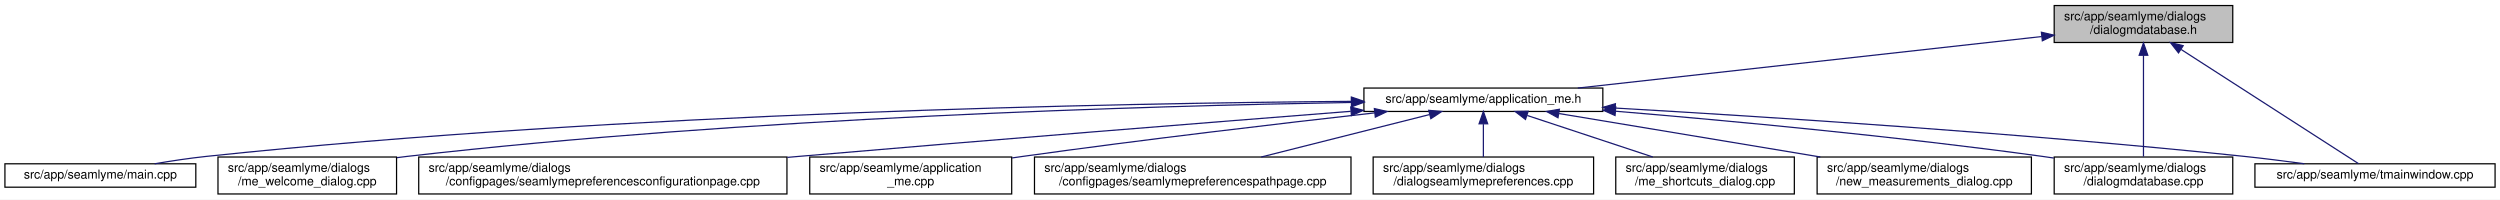
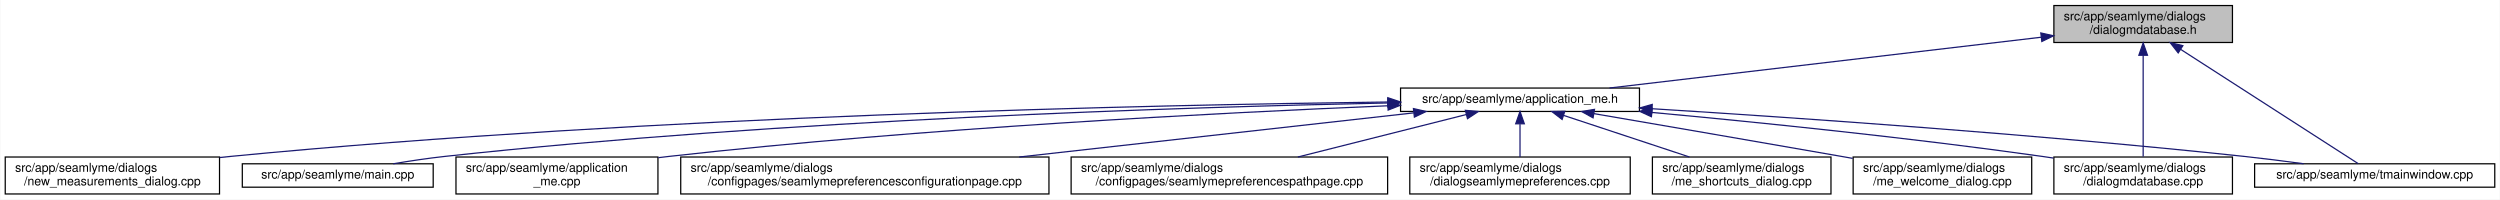
- <svg xmlns="http://www.w3.org/2000/svg" xmlns:xlink="http://www.w3.org/1999/xlink" width="2030pt" height="162pt" viewBox="0.00 0.00 2030.00 162.00">
+ <svg xmlns="http://www.w3.org/2000/svg" xmlns:xlink="http://www.w3.org/1999/xlink" width="2030pt" height="162pt" viewBox="0.00 0.00 2029.50 162.00">
  <g id="graph0" class="graph" transform="scale(1 1) rotate(0) translate(4 158)">
-     <polygon fill="white" stroke="transparent" points="-4,4 -4,-158 2026,-158 2026,4 -4,4" />
+     <polygon fill="white" stroke="transparent" points="-4,4 -4,-158 2025.5,-158 2025.5,4 -4,4" />
    <g id="node1" class="node">
      <g id="a_node1">
        <a xlink:title=" ">
-           <polygon fill="#bfbfbf" stroke="black" points="1664,-123.5 1664,-153.5 1809,-153.5 1809,-123.5 1664,-123.5" />
-           <text text-anchor="start" x="1672" y="-141.5" font-family="Helvetica,sans-Serif" font-size="10.00">src/app/seamlyme/dialogs</text>
-           <text text-anchor="middle" x="1736.5" y="-130.5" font-family="Helvetica,sans-Serif" font-size="10.00">/dialogmdatabase.h</text>
+           <polygon fill="#bfbfbf" stroke="black" points="1663.5,-123.5 1663.5,-153.5 1808.5,-153.5 1808.5,-123.5 1663.5,-123.5" />
+           <text text-anchor="start" x="1671.5" y="-141.5" font-family="Helvetica,sans-Serif" font-size="10.00">src/app/seamlyme/dialogs</text>
+           <text text-anchor="middle" x="1736" y="-130.5" font-family="Helvetica,sans-Serif" font-size="10.00">/dialogmdatabase.h</text>
        </a>
      </g>
    </g>
    <g id="node2" class="node">
      <g id="a_node2">
        <a xlink:href="../../d1/da2/application__me_8h.html" target="_top" xlink:title=" ">
-           <polygon fill="white" stroke="black" points="1103.5,-67.5 1103.5,-86.5 1297.5,-86.5 1297.5,-67.5 1103.5,-67.5" />
-           <text text-anchor="middle" x="1200.5" y="-74.5" font-family="Helvetica,sans-Serif" font-size="10.00">src/app/seamlyme/application_me.h</text>
+           <polygon fill="white" stroke="black" points="1133,-67.5 1133,-86.5 1327,-86.5 1327,-67.5 1133,-67.5" />
+           <text text-anchor="middle" x="1230" y="-74.5" font-family="Helvetica,sans-Serif" font-size="10.00">src/app/seamlyme/application_me.h</text>
        </a>
      </g>
    </g>
    <g id="edge1" class="edge">
-       <path fill="none" stroke="midnightblue" d="M1653.91,-128.33C1551.16,-116.93 1377.1,-97.6 1277.17,-86.51" />
-       <polygon fill="midnightblue" stroke="midnightblue" points="1653.61,-131.82 1663.93,-129.44 1654.38,-124.86 1653.61,-131.82" />
+       <path fill="none" stroke="midnightblue" d="M1653.13,-127.76C1555.68,-116.3 1395.49,-97.46 1302.69,-86.55" />
+       <polygon fill="midnightblue" stroke="midnightblue" points="1652.89,-131.25 1663.23,-128.94 1653.71,-124.3 1652.89,-131.25" />
    </g>
-     <g id="node9" class="node">
-       <g id="a_node9">
+     <g id="node10" class="node">
+       <g id="a_node10">
        <a xlink:href="../../d1/d42/dialogmdatabase_8cpp.html" target="_top" xlink:title=" ">
-           <polygon fill="white" stroke="black" points="1664,-0.5 1664,-30.5 1809,-30.5 1809,-0.5 1664,-0.5" />
-           <text text-anchor="start" x="1672" y="-18.5" font-family="Helvetica,sans-Serif" font-size="10.00">src/app/seamlyme/dialogs</text>
-           <text text-anchor="middle" x="1736.5" y="-7.5" font-family="Helvetica,sans-Serif" font-size="10.00">/dialogmdatabase.cpp</text>
+           <polygon fill="white" stroke="black" points="1663.5,-0.5 1663.5,-30.5 1808.5,-30.5 1808.5,-0.5 1663.5,-0.5" />
+           <text text-anchor="start" x="1671.5" y="-18.5" font-family="Helvetica,sans-Serif" font-size="10.00">src/app/seamlyme/dialogs</text>
+           <text text-anchor="middle" x="1736" y="-7.5" font-family="Helvetica,sans-Serif" font-size="10.00">/dialogmdatabase.cpp</text>
        </a>
      </g>
    </g>
    <g id="edge12" class="edge">
-       <path fill="none" stroke="midnightblue" d="M1736.5,-113.12C1736.5,-88.44 1736.5,-51.11 1736.5,-30.84" />
-       <polygon fill="midnightblue" stroke="midnightblue" points="1733,-113.14 1736.5,-123.14 1740,-113.14 1733,-113.14" />
+       <path fill="none" stroke="midnightblue" d="M1736,-113.12C1736,-88.44 1736,-51.11 1736,-30.84" />
+       <polygon fill="midnightblue" stroke="midnightblue" points="1732.5,-113.14 1736,-123.14 1739.5,-113.14 1732.5,-113.14" />
    </g>
    <g id="node12" class="node">
      <g id="a_node12">
        <a xlink:href="../../dc/de1/tmainwindow_8cpp.html" target="_top" xlink:title=" ">
-           <polygon fill="white" stroke="black" points="1827,-6 1827,-25 2022,-25 2022,-6 1827,-6" />
-           <text text-anchor="middle" x="1924.5" y="-13" font-family="Helvetica,sans-Serif" font-size="10.00">src/app/seamlyme/tmainwindow.cpp</text>
+           <polygon fill="white" stroke="black" points="1826.5,-6 1826.5,-25 2021.5,-25 2021.5,-6 1826.5,-6" />
+           <text text-anchor="middle" x="1924" y="-13" font-family="Helvetica,sans-Serif" font-size="10.00">src/app/seamlyme/tmainwindow.cpp</text>
        </a>
      </g>
    </g>
    <g id="edge13" class="edge">
-       <path fill="none" stroke="midnightblue" d="M1767.06,-117.83C1808.65,-91.06 1881.33,-44.29 1911.15,-25.09" />
-       <polygon fill="midnightblue" stroke="midnightblue" points="1764.95,-115.03 1758.43,-123.38 1768.74,-120.91 1764.95,-115.03" />
+       <path fill="none" stroke="midnightblue" d="M1766.56,-117.83C1808.15,-91.06 1880.83,-44.29 1910.65,-25.09" />
+       <polygon fill="midnightblue" stroke="midnightblue" points="1764.45,-115.03 1757.93,-123.38 1768.24,-120.91 1764.45,-115.03" />
    </g>
    <g id="node3" class="node">
      <g id="a_node3">
-         <a xlink:href="../../d9/d23/seamlymepreferencesconfigurationpage_8cpp.html" target="_top" xlink:title=" ">
-           <polygon fill="white" stroke="black" points="336,-0.5 336,-30.5 635,-30.5 635,-0.5 336,-0.5" />
-           <text text-anchor="start" x="344" y="-18.5" font-family="Helvetica,sans-Serif" font-size="10.00">src/app/seamlyme/dialogs</text>
-           <text text-anchor="middle" x="485.5" y="-7.5" font-family="Helvetica,sans-Serif" font-size="10.00">/configpages/seamlymepreferencesconfigurationpage.cpp</text>
+         <a xlink:href="../../d8/dd0/application__me_8cpp.html" target="_top" xlink:title=" ">
+           <polygon fill="white" stroke="black" points="366,-0.5 366,-30.5 530,-30.5 530,-0.5 366,-0.5" />
+           <text text-anchor="start" x="374" y="-18.5" font-family="Helvetica,sans-Serif" font-size="10.00">src/app/seamlyme/application</text>
+           <text text-anchor="middle" x="448" y="-7.5" font-family="Helvetica,sans-Serif" font-size="10.00">_me.cpp</text>
        </a>
      </g>
    </g>
    <g id="edge2" class="edge">
-       <path fill="none" stroke="midnightblue" d="M1092.76,-67.61C980.73,-58.8 800.29,-44.41 644.5,-31 641.46,-30.74 638.39,-30.47 635.3,-30.2" />
-       <polygon fill="midnightblue" stroke="midnightblue" points="1092.81,-71.12 1103.05,-68.41 1093.36,-64.14 1092.81,-71.12" />
+       <path fill="none" stroke="midnightblue" d="M1122.75,-72.11C986.66,-66.46 744.87,-54.05 539,-31 536.14,-30.68 533.23,-30.33 530.29,-29.96" />
+       <polygon fill="midnightblue" stroke="midnightblue" points="1122.63,-75.61 1132.76,-72.52 1122.92,-68.61 1122.63,-75.61" />
    </g>
    <g id="node4" class="node">
      <g id="a_node4">
-         <a xlink:href="../../d8/dd0/application__me_8cpp.html" target="_top" xlink:title=" ">
-           <polygon fill="white" stroke="black" points="653.5,-0.5 653.5,-30.5 817.5,-30.5 817.5,-0.5 653.5,-0.5" />
-           <text text-anchor="start" x="661.5" y="-18.5" font-family="Helvetica,sans-Serif" font-size="10.00">src/app/seamlyme/application</text>
-           <text text-anchor="middle" x="735.5" y="-7.5" font-family="Helvetica,sans-Serif" font-size="10.00">_me.cpp</text>
+         <a xlink:href="../../d9/d23/seamlymepreferencesconfigurationpage_8cpp.html" target="_top" xlink:title=" ">
+           <polygon fill="white" stroke="black" points="548.5,-0.5 548.5,-30.5 847.5,-30.5 847.5,-0.5 548.5,-0.5" />
+           <text text-anchor="start" x="556.5" y="-18.5" font-family="Helvetica,sans-Serif" font-size="10.00">src/app/seamlyme/dialogs</text>
+           <text text-anchor="middle" x="698" y="-7.5" font-family="Helvetica,sans-Serif" font-size="10.00">/configpages/seamlymepreferencesconfigurationpage.cpp</text>
        </a>
      </g>
    </g>
    <g id="edge3" class="edge">
-       <path fill="none" stroke="midnightblue" d="M1112.32,-66.35C1036.45,-57.82 924.13,-44.65 826.5,-31 823.65,-30.6 820.75,-30.19 817.82,-29.76" />
-       <polygon fill="midnightblue" stroke="midnightblue" points="1111.98,-69.84 1122.31,-67.47 1112.76,-62.88 1111.98,-69.84" />
+       <path fill="none" stroke="midnightblue" d="M1143.69,-66.35C1056.85,-56.63 922.01,-41.55 823.38,-30.52" />
+       <polygon fill="midnightblue" stroke="midnightblue" points="1143.45,-69.84 1153.78,-67.48 1144.23,-62.89 1143.45,-69.84" />
    </g>
    <g id="node5" class="node">
      <g id="a_node5">
        <a xlink:href="../../d8/dcc/seamlymepreferencespathpage_8cpp.html" target="_top" xlink:title=" ">
-           <polygon fill="white" stroke="black" points="836,-0.5 836,-30.5 1093,-30.5 1093,-0.5 836,-0.5" />
-           <text text-anchor="start" x="844" y="-18.5" font-family="Helvetica,sans-Serif" font-size="10.00">src/app/seamlyme/dialogs</text>
-           <text text-anchor="middle" x="964.5" y="-7.5" font-family="Helvetica,sans-Serif" font-size="10.00">/configpages/seamlymepreferencespathpage.cpp</text>
+           <polygon fill="white" stroke="black" points="865.5,-0.5 865.5,-30.5 1122.5,-30.5 1122.5,-0.5 865.5,-0.5" />
+           <text text-anchor="start" x="873.5" y="-18.5" font-family="Helvetica,sans-Serif" font-size="10.00">src/app/seamlyme/dialogs</text>
+           <text text-anchor="middle" x="994" y="-7.5" font-family="Helvetica,sans-Serif" font-size="10.00">/configpages/seamlymepreferencespathpage.cpp</text>
        </a>
      </g>
    </g>
    <g id="edge4" class="edge">
-       <path fill="none" stroke="midnightblue" d="M1156.8,-64.98C1118.26,-55.27 1061.88,-41.05 1020.12,-30.52" />
-       <polygon fill="midnightblue" stroke="midnightblue" points="1156.13,-68.42 1166.69,-67.48 1157.85,-61.64 1156.13,-68.42" />
+       <path fill="none" stroke="midnightblue" d="M1186.3,-64.98C1147.76,-55.27 1091.38,-41.05 1049.62,-30.52" />
+       <polygon fill="midnightblue" stroke="midnightblue" points="1185.63,-68.42 1196.19,-67.48 1187.35,-61.64 1185.63,-68.42" />
    </g>
    <g id="node6" class="node">
      <g id="a_node6">
        <a xlink:href="../../dd/db1/dialogseamlymepreferences_8cpp.html" target="_top" xlink:title=" ">
-           <polygon fill="white" stroke="black" points="1111,-0.5 1111,-30.5 1290,-30.5 1290,-0.5 1111,-0.5" />
-           <text text-anchor="start" x="1119" y="-18.5" font-family="Helvetica,sans-Serif" font-size="10.00">src/app/seamlyme/dialogs</text>
-           <text text-anchor="middle" x="1200.5" y="-7.5" font-family="Helvetica,sans-Serif" font-size="10.00">/dialogseamlymepreferences.cpp</text>
+           <polygon fill="white" stroke="black" points="1140.5,-0.5 1140.5,-30.5 1319.5,-30.5 1319.5,-0.5 1140.5,-0.5" />
+           <text text-anchor="start" x="1148.5" y="-18.5" font-family="Helvetica,sans-Serif" font-size="10.00">src/app/seamlyme/dialogs</text>
+           <text text-anchor="middle" x="1230" y="-7.5" font-family="Helvetica,sans-Serif" font-size="10.00">/dialogseamlymepreferences.cpp</text>
        </a>
      </g>
    </g>
    <g id="edge5" class="edge">
-       <path fill="none" stroke="midnightblue" d="M1200.5,-57.23C1200.5,-48.59 1200.5,-38.5 1200.5,-30.52" />
-       <polygon fill="midnightblue" stroke="midnightblue" points="1197,-57.48 1200.5,-67.48 1204,-57.48 1197,-57.48" />
+       <path fill="none" stroke="midnightblue" d="M1230,-57.23C1230,-48.59 1230,-38.5 1230,-30.52" />
+       <polygon fill="midnightblue" stroke="midnightblue" points="1226.5,-57.48 1230,-67.48 1233.5,-57.48 1226.5,-57.48" />
    </g>
    <g id="node7" class="node">
      <g id="a_node7">
        <a xlink:href="../../d6/d8e/me__shortcuts__dialog_8cpp.html" target="_top" xlink:title=" ">
-           <polygon fill="white" stroke="black" points="1308,-0.5 1308,-30.5 1453,-30.5 1453,-0.5 1308,-0.5" />
-           <text text-anchor="start" x="1316" y="-18.5" font-family="Helvetica,sans-Serif" font-size="10.00">src/app/seamlyme/dialogs</text>
-           <text text-anchor="middle" x="1380.5" y="-7.5" font-family="Helvetica,sans-Serif" font-size="10.00">/me_shortcuts_dialog.cpp</text>
+           <polygon fill="white" stroke="black" points="1337.5,-0.5 1337.5,-30.5 1482.5,-30.5 1482.5,-0.5 1337.5,-0.5" />
+           <text text-anchor="start" x="1345.5" y="-18.5" font-family="Helvetica,sans-Serif" font-size="10.00">src/app/seamlyme/dialogs</text>
+           <text text-anchor="middle" x="1410" y="-7.5" font-family="Helvetica,sans-Serif" font-size="10.00">/me_shortcuts_dialog.cpp</text>
        </a>
      </g>
    </g>
    <g id="edge6" class="edge">
-       <path fill="none" stroke="midnightblue" d="M1236.11,-64.23C1265.42,-54.54 1307.04,-40.78 1338.08,-30.52" />
-       <polygon fill="midnightblue" stroke="midnightblue" points="1234.69,-61.01 1226.29,-67.48 1236.88,-67.66 1234.69,-61.01" />
+       <path fill="none" stroke="midnightblue" d="M1265.61,-64.23C1294.92,-54.54 1336.54,-40.78 1367.58,-30.52" />
+       <polygon fill="midnightblue" stroke="midnightblue" points="1264.19,-61.01 1255.79,-67.48 1266.38,-67.66 1264.19,-61.01" />
    </g>
    <g id="node8" class="node">
      <g id="a_node8">
-         <a xlink:href="../../d7/d31/new__measurements__dialog_8cpp.html" target="_top" xlink:title=" ">
-           <polygon fill="white" stroke="black" points="1471.5,-0.5 1471.5,-30.5 1645.5,-30.5 1645.5,-0.5 1471.5,-0.5" />
-           <text text-anchor="start" x="1479.5" y="-18.5" font-family="Helvetica,sans-Serif" font-size="10.00">src/app/seamlyme/dialogs</text>
-           <text text-anchor="middle" x="1558.5" y="-7.5" font-family="Helvetica,sans-Serif" font-size="10.00">/new_measurements_dialog.cpp</text>
+         <a xlink:href="../../dc/d74/me__welcome__dialog_8cpp.html" target="_top" xlink:title=" ">
+           <polygon fill="white" stroke="black" points="1500.5,-0.5 1500.5,-30.5 1645.5,-30.5 1645.5,-0.5 1500.5,-0.5" />
+           <text text-anchor="start" x="1508.5" y="-18.5" font-family="Helvetica,sans-Serif" font-size="10.00">src/app/seamlyme/dialogs</text>
+           <text text-anchor="middle" x="1573" y="-7.5" font-family="Helvetica,sans-Serif" font-size="10.00">/me_welcome_dialog.cpp</text>
        </a>
      </g>
    </g>
    <g id="edge7" class="edge">
-       <path fill="none" stroke="midnightblue" d="M1262,-65.78C1320.51,-56.05 1409.03,-41.34 1474.13,-30.52" />
-       <polygon fill="midnightblue" stroke="midnightblue" points="1261.08,-62.38 1251.79,-67.48 1262.23,-69.29 1261.08,-62.38" />
+       <path fill="none" stroke="midnightblue" d="M1289.94,-65.74C1342.85,-56.67 1422.06,-43.04 1491,-31 1493.99,-30.48 1497.04,-29.94 1500.13,-29.4" />
+       <polygon fill="midnightblue" stroke="midnightblue" points="1289.31,-62.3 1280.05,-67.44 1290.49,-69.2 1289.31,-62.3" />
    </g>
-     <g id="edge8" class="edge">
-       <path fill="none" stroke="midnightblue" d="M1307.9,-67.68C1400.07,-59.98 1536.33,-47.28 1654.5,-31 1657.51,-30.59 1660.57,-30.14 1663.67,-29.68" />
-       <polygon fill="midnightblue" stroke="midnightblue" points="1307.41,-64.21 1297.73,-68.52 1307.98,-71.18 1307.41,-64.21" />
-     </g>
-     <g id="node10" class="node">
-       <g id="a_node10">
-         <a xlink:href="../../db/de0/app_2seamlyme_2main_8cpp.html" target="_top" xlink:title=" ">
-           <polygon fill="white" stroke="black" points="0,-6 0,-25 155,-25 155,-6 0,-6" />
-           <text text-anchor="middle" x="77.5" y="-13" font-family="Helvetica,sans-Serif" font-size="10.00">src/app/seamlyme/main.cpp</text>
+     <g id="node9" class="node">
+       <g id="a_node9">
+         <a xlink:href="../../d7/d31/new__measurements__dialog_8cpp.html" target="_top" xlink:title=" ">
+           <polygon fill="white" stroke="black" points="0,-0.5 0,-30.5 174,-30.5 174,-0.5 0,-0.5" />
+           <text text-anchor="start" x="8" y="-18.5" font-family="Helvetica,sans-Serif" font-size="10.00">src/app/seamlyme/dialogs</text>
+           <text text-anchor="middle" x="87" y="-7.5" font-family="Helvetica,sans-Serif" font-size="10.00">/new_measurements_dialog.cpp</text>
        </a>
      </g>
    </g>
+     <g id="edge8" class="edge">
+       <path fill="none" stroke="midnightblue" d="M1122.42,-75.17C932.4,-72.85 525.08,-64.09 183,-31 180.06,-30.72 177.08,-30.4 174.07,-30.07" />
+       <polygon fill="midnightblue" stroke="midnightblue" points="1122.65,-78.67 1132.69,-75.29 1122.73,-71.67 1122.65,-78.67" />
+     </g>
    <g id="edge9" class="edge">
-       <path fill="none" stroke="midnightblue" d="M1093.15,-75.71C904.54,-74.22 501.58,-66.7 163.5,-31 149.8,-29.55 134.97,-27.3 121.55,-25" />
-       <polygon fill="midnightblue" stroke="midnightblue" points="1093.32,-79.21 1103.34,-75.78 1093.37,-72.21 1093.32,-79.21" />
+       <path fill="none" stroke="midnightblue" d="M1337.08,-66.7C1422.96,-58.75 1546.48,-46.19 1654,-31 1657.01,-30.58 1660.07,-30.12 1663.16,-29.65" />
+       <polygon fill="midnightblue" stroke="midnightblue" points="1336.7,-63.22 1327.06,-67.63 1337.34,-70.19 1336.7,-63.22" />
    </g>
    <g id="node11" class="node">
      <g id="a_node11">
-         <a xlink:href="../../dc/d74/me__welcome__dialog_8cpp.html" target="_top" xlink:title=" ">
-           <polygon fill="white" stroke="black" points="173,-0.5 173,-30.5 318,-30.5 318,-0.5 173,-0.5" />
-           <text text-anchor="start" x="181" y="-18.5" font-family="Helvetica,sans-Serif" font-size="10.00">src/app/seamlyme/dialogs</text>
-           <text text-anchor="middle" x="245.5" y="-7.5" font-family="Helvetica,sans-Serif" font-size="10.00">/me_welcome_dialog.cpp</text>
+         <a xlink:href="../../db/de0/app_2seamlyme_2main_8cpp.html" target="_top" xlink:title=" ">
+           <polygon fill="white" stroke="black" points="192.5,-6 192.5,-25 347.5,-25 347.5,-6 192.5,-6" />
+           <text text-anchor="middle" x="270" y="-13" font-family="Helvetica,sans-Serif" font-size="10.00">src/app/seamlyme/main.cpp</text>
        </a>
      </g>
    </g>
    <g id="edge10" class="edge">
-       <path fill="none" stroke="midnightblue" d="M1093.34,-74.81C928.17,-72.01 601.69,-62.59 326.5,-31 323.8,-30.69 321.06,-30.35 318.29,-29.98" />
-       <polygon fill="midnightblue" stroke="midnightblue" points="1093.44,-78.31 1103.5,-74.98 1093.56,-71.32 1093.44,-78.31" />
+       <path fill="none" stroke="midnightblue" d="M1122.67,-74.39C957.65,-71.03 631.87,-60.89 357,-31 343.3,-29.51 328.48,-27.28 315.02,-25" />
+       <polygon fill="midnightblue" stroke="midnightblue" points="1122.76,-77.89 1132.82,-74.59 1122.9,-70.89 1122.76,-77.89" />
    </g>
    <g id="edge11" class="edge">
-       <path fill="none" stroke="midnightblue" d="M1307.74,-70.25C1431.14,-63.17 1639.77,-49.71 1818.5,-31 1834.29,-29.35 1851.36,-27.18 1867.09,-25.03" />
-       <polygon fill="midnightblue" stroke="midnightblue" points="1307.32,-66.77 1297.54,-70.84 1307.72,-73.76 1307.32,-66.77" />
+       <path fill="none" stroke="midnightblue" d="M1337.3,-69.71C1455.31,-62.35 1650.45,-48.86 1818,-31 1833.7,-29.33 1850.66,-27.17 1866.31,-25.03" />
+       <polygon fill="midnightblue" stroke="midnightblue" points="1336.95,-66.23 1327.18,-70.34 1337.38,-73.22 1336.95,-66.23" />
    </g>
  </g>
</svg>
